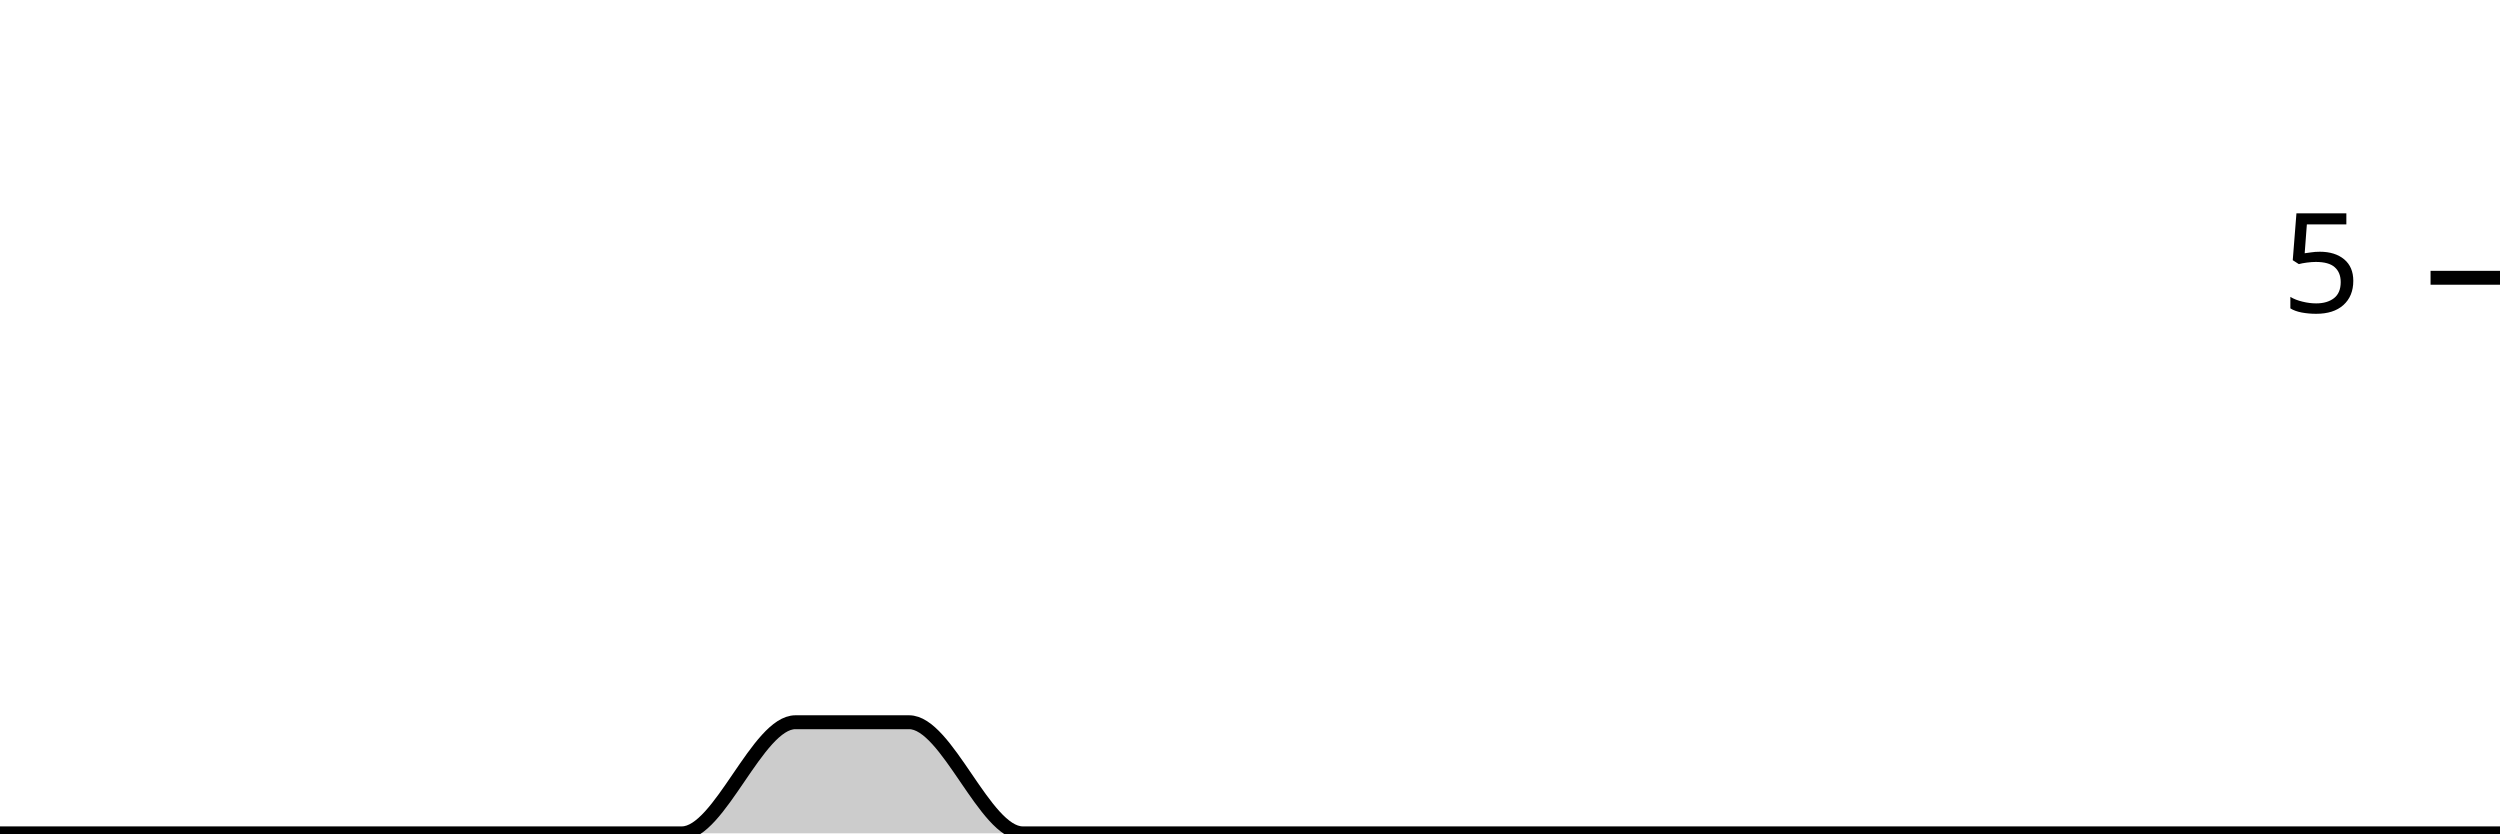
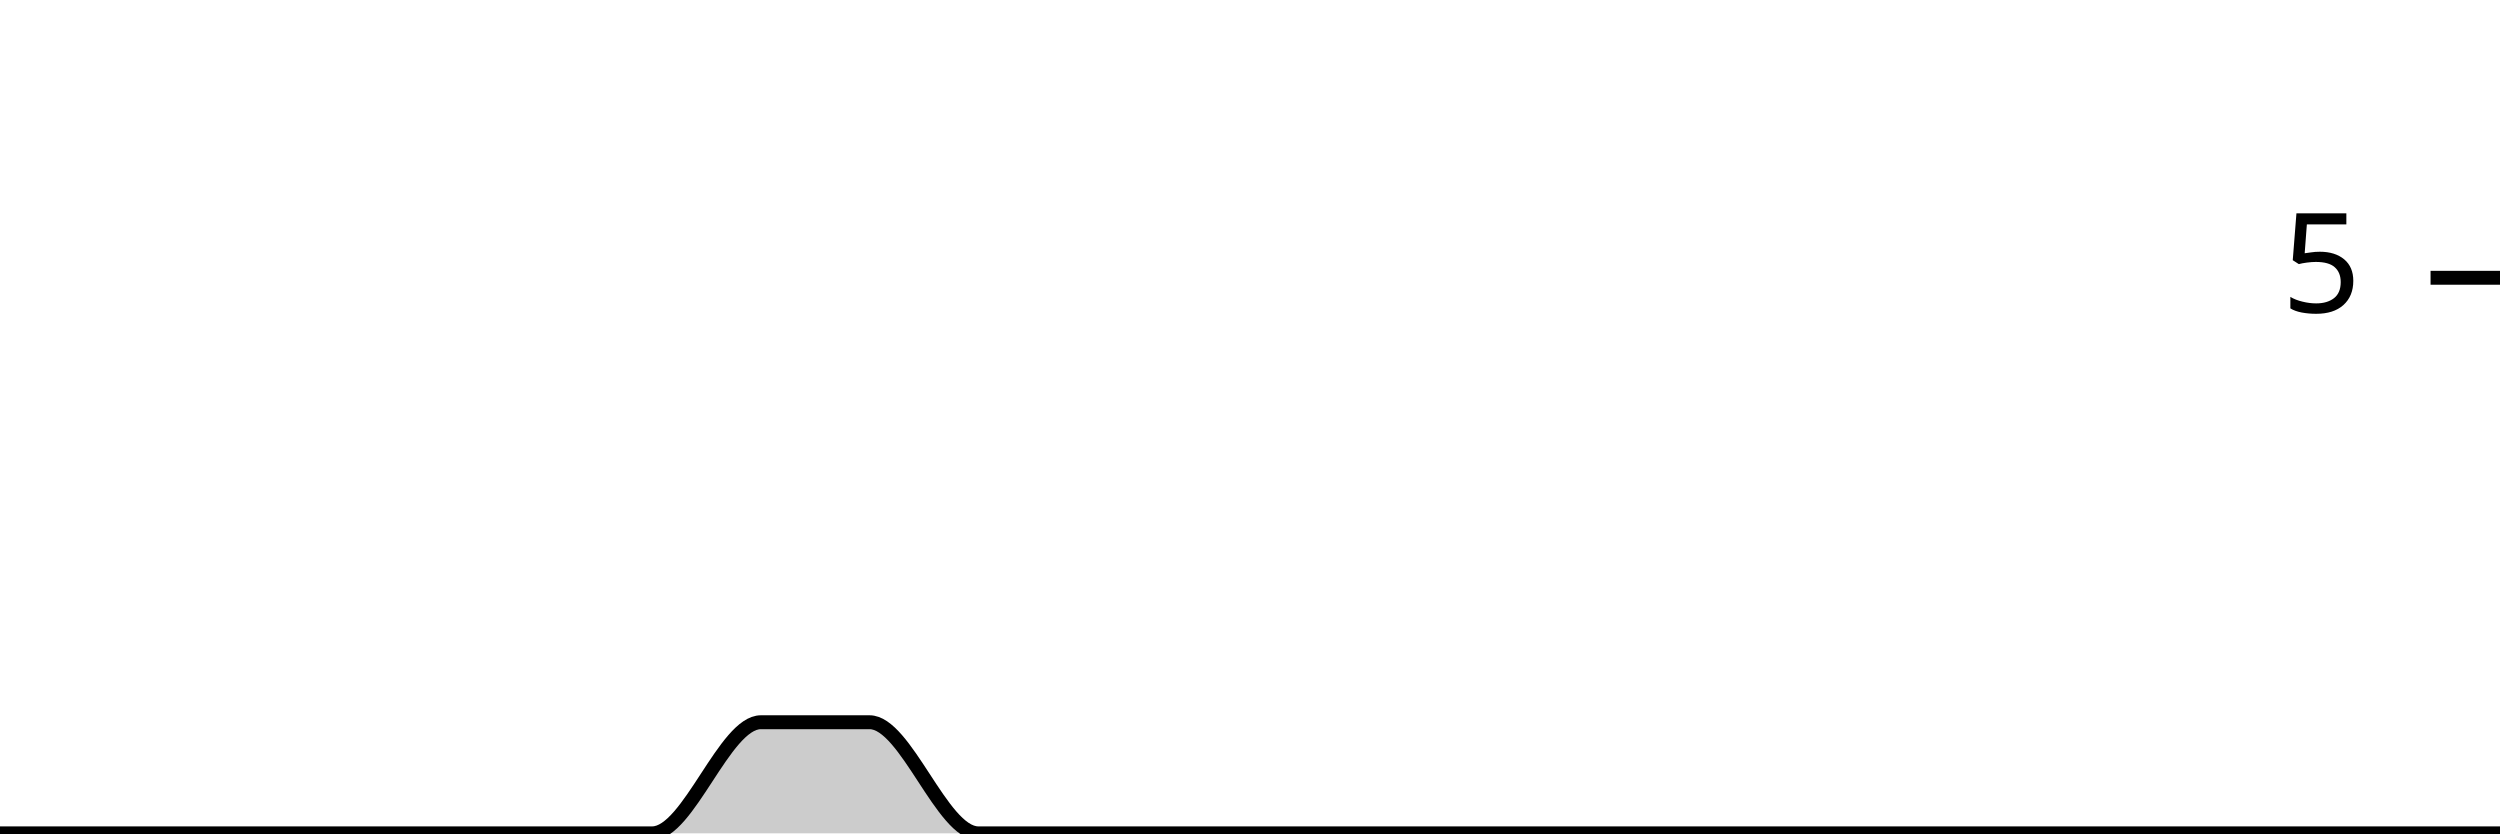
<svg xmlns="http://www.w3.org/2000/svg" viewBox="0 0 180 60">
  <g transform="translate(0,20)">
-     <path class="area" fill="rgba(0, 0, 0, 0.2)" d="M0,40C2.727,40,5.455,40,8.182,40C10.909,40,13.636,40,16.364,40C19.091,40,21.818,40,24.545,40C27.273,40,30,40,32.727,40C35.455,40,38.182,40,40.909,40C43.636,40,46.364,40,49.091,40C51.818,40,54.545,32,57.273,32C60,32,62.727,32,65.455,32C68.182,32,70.909,40,73.636,40C76.364,40,79.091,40,81.818,40C84.545,40,87.273,40,90,40C92.727,40,95.455,40,98.182,40C100.909,40,103.636,40,106.364,40C109.091,40,111.818,40,114.545,40C117.273,40,120,40,122.727,40C125.455,40,128.182,40,130.909,40C133.636,40,136.364,40,139.091,40C141.818,40,144.545,40,147.273,40C150,40,152.727,40,155.455,40C158.182,40,160.909,40,163.636,40C166.364,40,169.091,40,171.818,40C174.545,40,177.273,40,180,40L180,40C177.273,40,174.545,40,171.818,40C169.091,40,166.364,40,163.636,40C160.909,40,158.182,40,155.455,40C152.727,40,150,40,147.273,40C144.545,40,141.818,40,139.091,40C136.364,40,133.636,40,130.909,40C128.182,40,125.455,40,122.727,40C120,40,117.273,40,114.545,40C111.818,40,109.091,40,106.364,40C103.636,40,100.909,40,98.182,40C95.455,40,92.727,40,90,40C87.273,40,84.545,40,81.818,40C79.091,40,76.364,40,73.636,40C70.909,40,68.182,40,65.455,40C62.727,40,60,40,57.273,40C54.545,40,51.818,40,49.091,40C46.364,40,43.636,40,40.909,40C38.182,40,35.455,40,32.727,40C30,40,27.273,40,24.545,40C21.818,40,19.091,40,16.364,40C13.636,40,10.909,40,8.182,40C5.455,40,2.727,40,0,40Z" />
-     <path class="line" stroke="black" fill="none" d="M0,40C2.727,40,5.455,40,8.182,40C10.909,40,13.636,40,16.364,40C19.091,40,21.818,40,24.545,40C27.273,40,30,40,32.727,40C35.455,40,38.182,40,40.909,40C43.636,40,46.364,40,49.091,40C51.818,40,54.545,32,57.273,32C60,32,62.727,32,65.455,32C68.182,32,70.909,40,73.636,40C76.364,40,79.091,40,81.818,40C84.545,40,87.273,40,90,40C92.727,40,95.455,40,98.182,40C100.909,40,103.636,40,106.364,40C109.091,40,111.818,40,114.545,40C117.273,40,120,40,122.727,40C125.455,40,128.182,40,130.909,40C133.636,40,136.364,40,139.091,40C141.818,40,144.545,40,147.273,40C150,40,152.727,40,155.455,40C158.182,40,160.909,40,163.636,40C166.364,40,169.091,40,171.818,40C174.545,40,177.273,40,180,40" />
+     <path class="area" fill="rgba(0, 0, 0, 0.2)" d="M0,40C2.609,40,5.217,40,7.826,40C10.435,40,13.043,40,15.652,40C18.261,40,20.87,40,23.478,40C26.087,40,28.696,40,31.304,40C33.913,40,36.522,40,39.13,40C41.739,40,44.348,40,46.957,40C49.565,40,52.174,32,54.783,32C57.391,32,60,32,62.609,32C65.217,32,67.826,40,70.435,40C73.043,40,75.652,40,78.261,40C80.87,40,83.478,40,86.087,40C88.696,40,91.304,40,93.913,40C96.522,40,99.13,40,101.739,40C104.348,40,106.957,40,109.565,40C112.174,40,114.783,40,117.391,40C120,40,122.609,40,125.217,40C127.826,40,130.435,40,133.043,40C135.652,40,138.261,40,140.87,40C143.478,40,146.087,40,148.696,40C151.304,40,153.913,40,156.522,40C159.13,40,161.739,40,164.348,40C166.957,40,169.565,40,172.174,40C174.783,40,177.391,40,180,40L180,40C177.391,40,174.783,40,172.174,40C169.565,40,166.957,40,164.348,40C161.739,40,159.13,40,156.522,40C153.913,40,151.304,40,148.696,40C146.087,40,143.478,40,140.87,40C138.261,40,135.652,40,133.043,40C130.435,40,127.826,40,125.217,40C122.609,40,120,40,117.391,40C114.783,40,112.174,40,109.565,40C106.957,40,104.348,40,101.739,40C99.13,40,96.522,40,93.913,40C91.304,40,88.696,40,86.087,40C83.478,40,80.87,40,78.261,40C75.652,40,73.043,40,70.435,40C67.826,40,65.217,40,62.609,40C60,40,57.391,40,54.783,40C52.174,40,49.565,40,46.957,40C44.348,40,41.739,40,39.13,40C36.522,40,33.913,40,31.304,40C28.696,40,26.087,40,23.478,40C20.87,40,18.261,40,15.652,40C13.043,40,10.435,40,7.826,40C5.217,40,2.609,40,0,40Z" />
+     <path class="line" stroke="black" fill="none" d="M0,40C2.609,40,5.217,40,7.826,40C10.435,40,13.043,40,15.652,40C18.261,40,20.87,40,23.478,40C26.087,40,28.696,40,31.304,40C33.913,40,36.522,40,39.13,40C41.739,40,44.348,40,46.957,40C49.565,40,52.174,32,54.783,32C57.391,32,60,32,62.609,32C65.217,32,67.826,40,70.435,40C73.043,40,75.652,40,78.261,40C80.87,40,83.478,40,86.087,40C88.696,40,91.304,40,93.913,40C96.522,40,99.13,40,101.739,40C104.348,40,106.957,40,109.565,40C112.174,40,114.783,40,117.391,40C120,40,122.609,40,125.217,40C127.826,40,130.435,40,133.043,40C135.652,40,138.261,40,140.87,40C143.478,40,146.087,40,148.696,40C151.304,40,153.913,40,156.522,40C159.13,40,161.739,40,164.348,40C166.957,40,169.565,40,172.174,40C174.783,40,177.391,40,180,40" />
    <path class="axis-ceiling" stroke-width="1" stroke="black" fill="none" d="M175,0L180,0" />
    <text class="axis-ceiling-label" font-family="sans-serif" text-anchor="end" font-size="10px" x="170" y="2.5">5</text>
  </g>
</svg>
